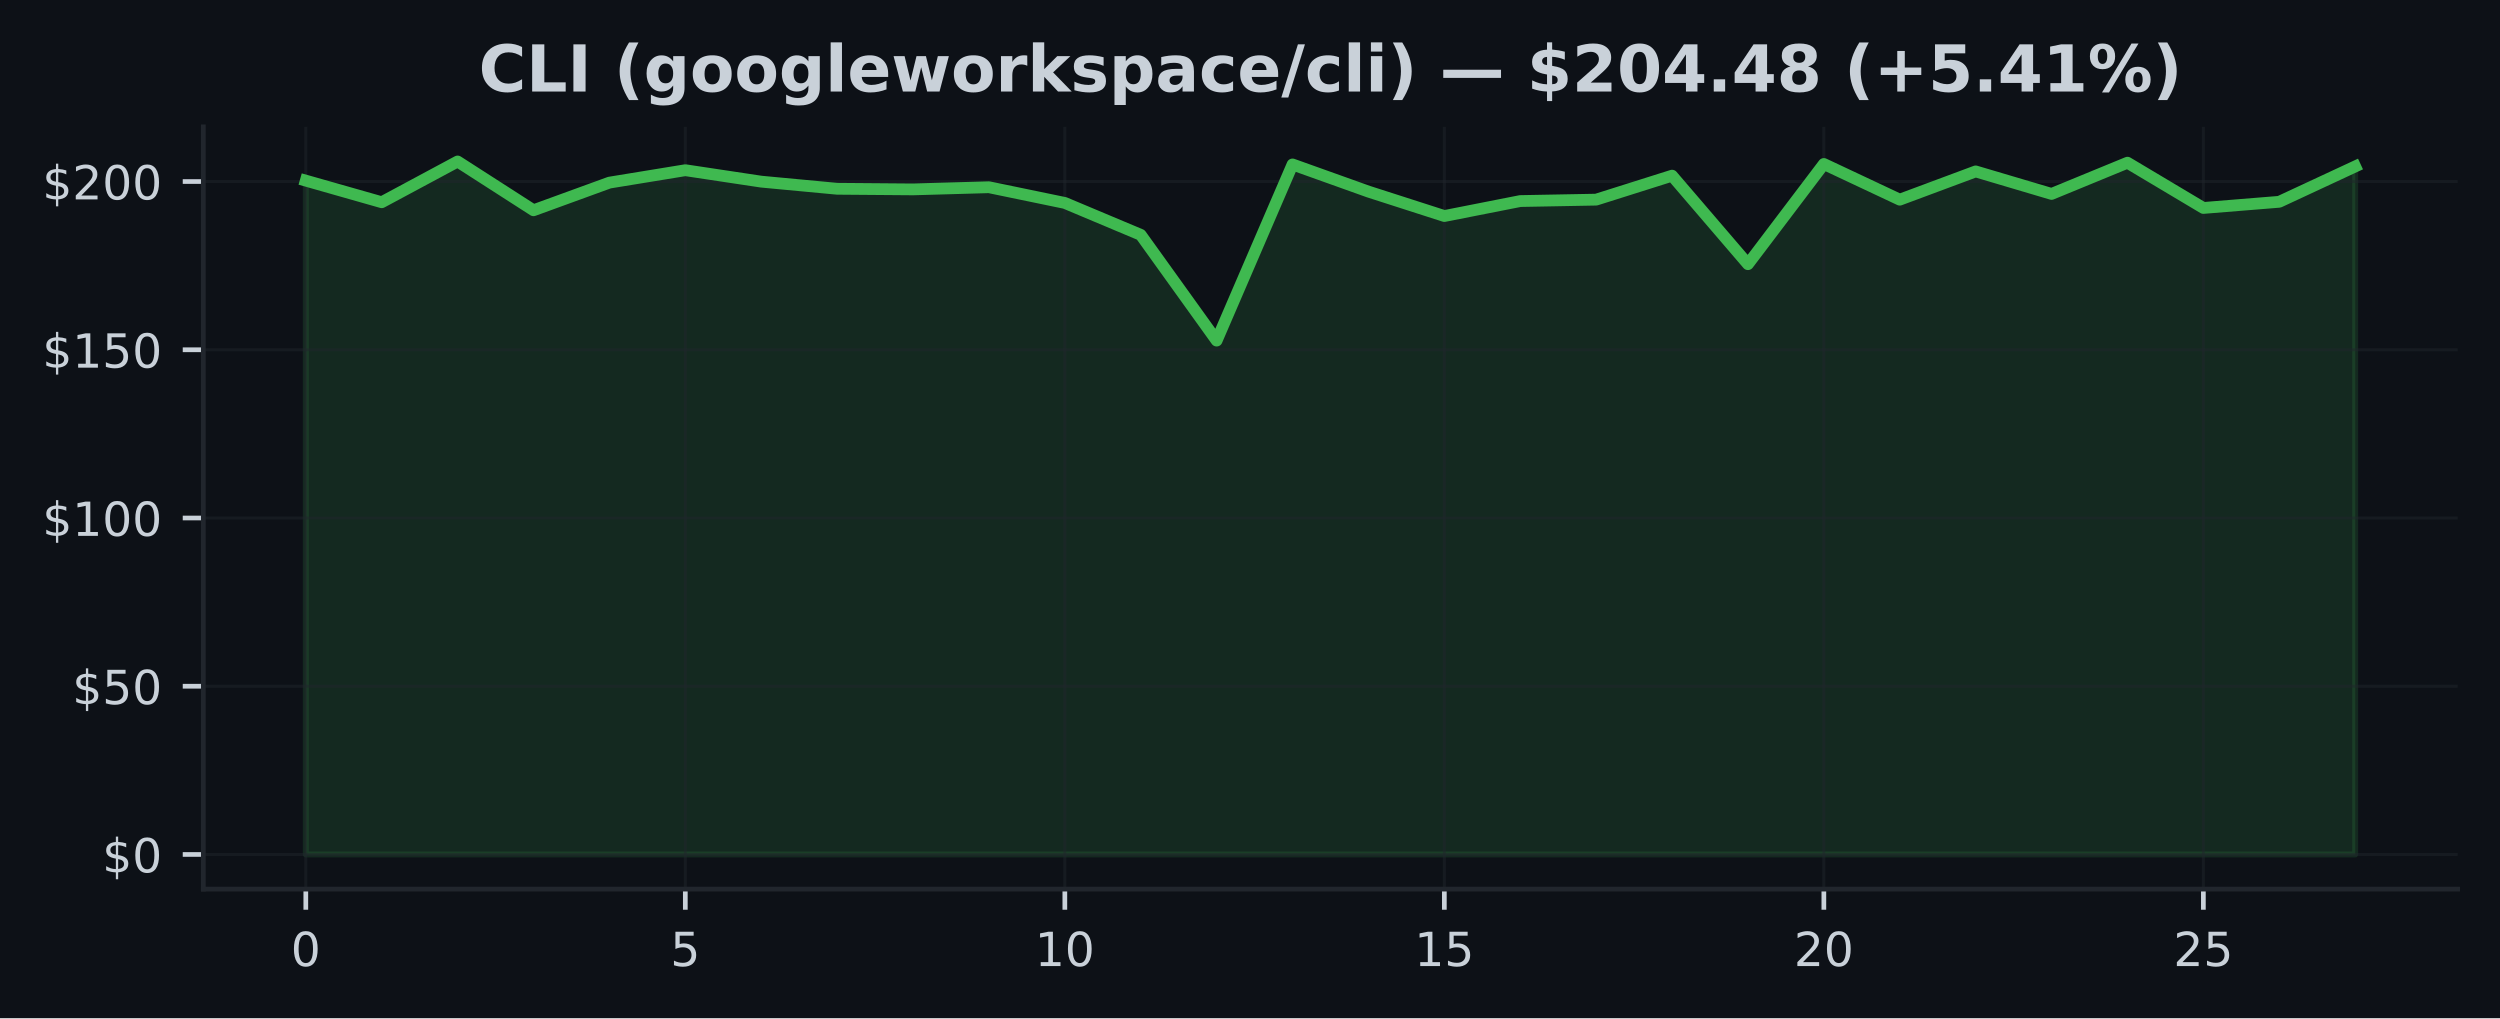
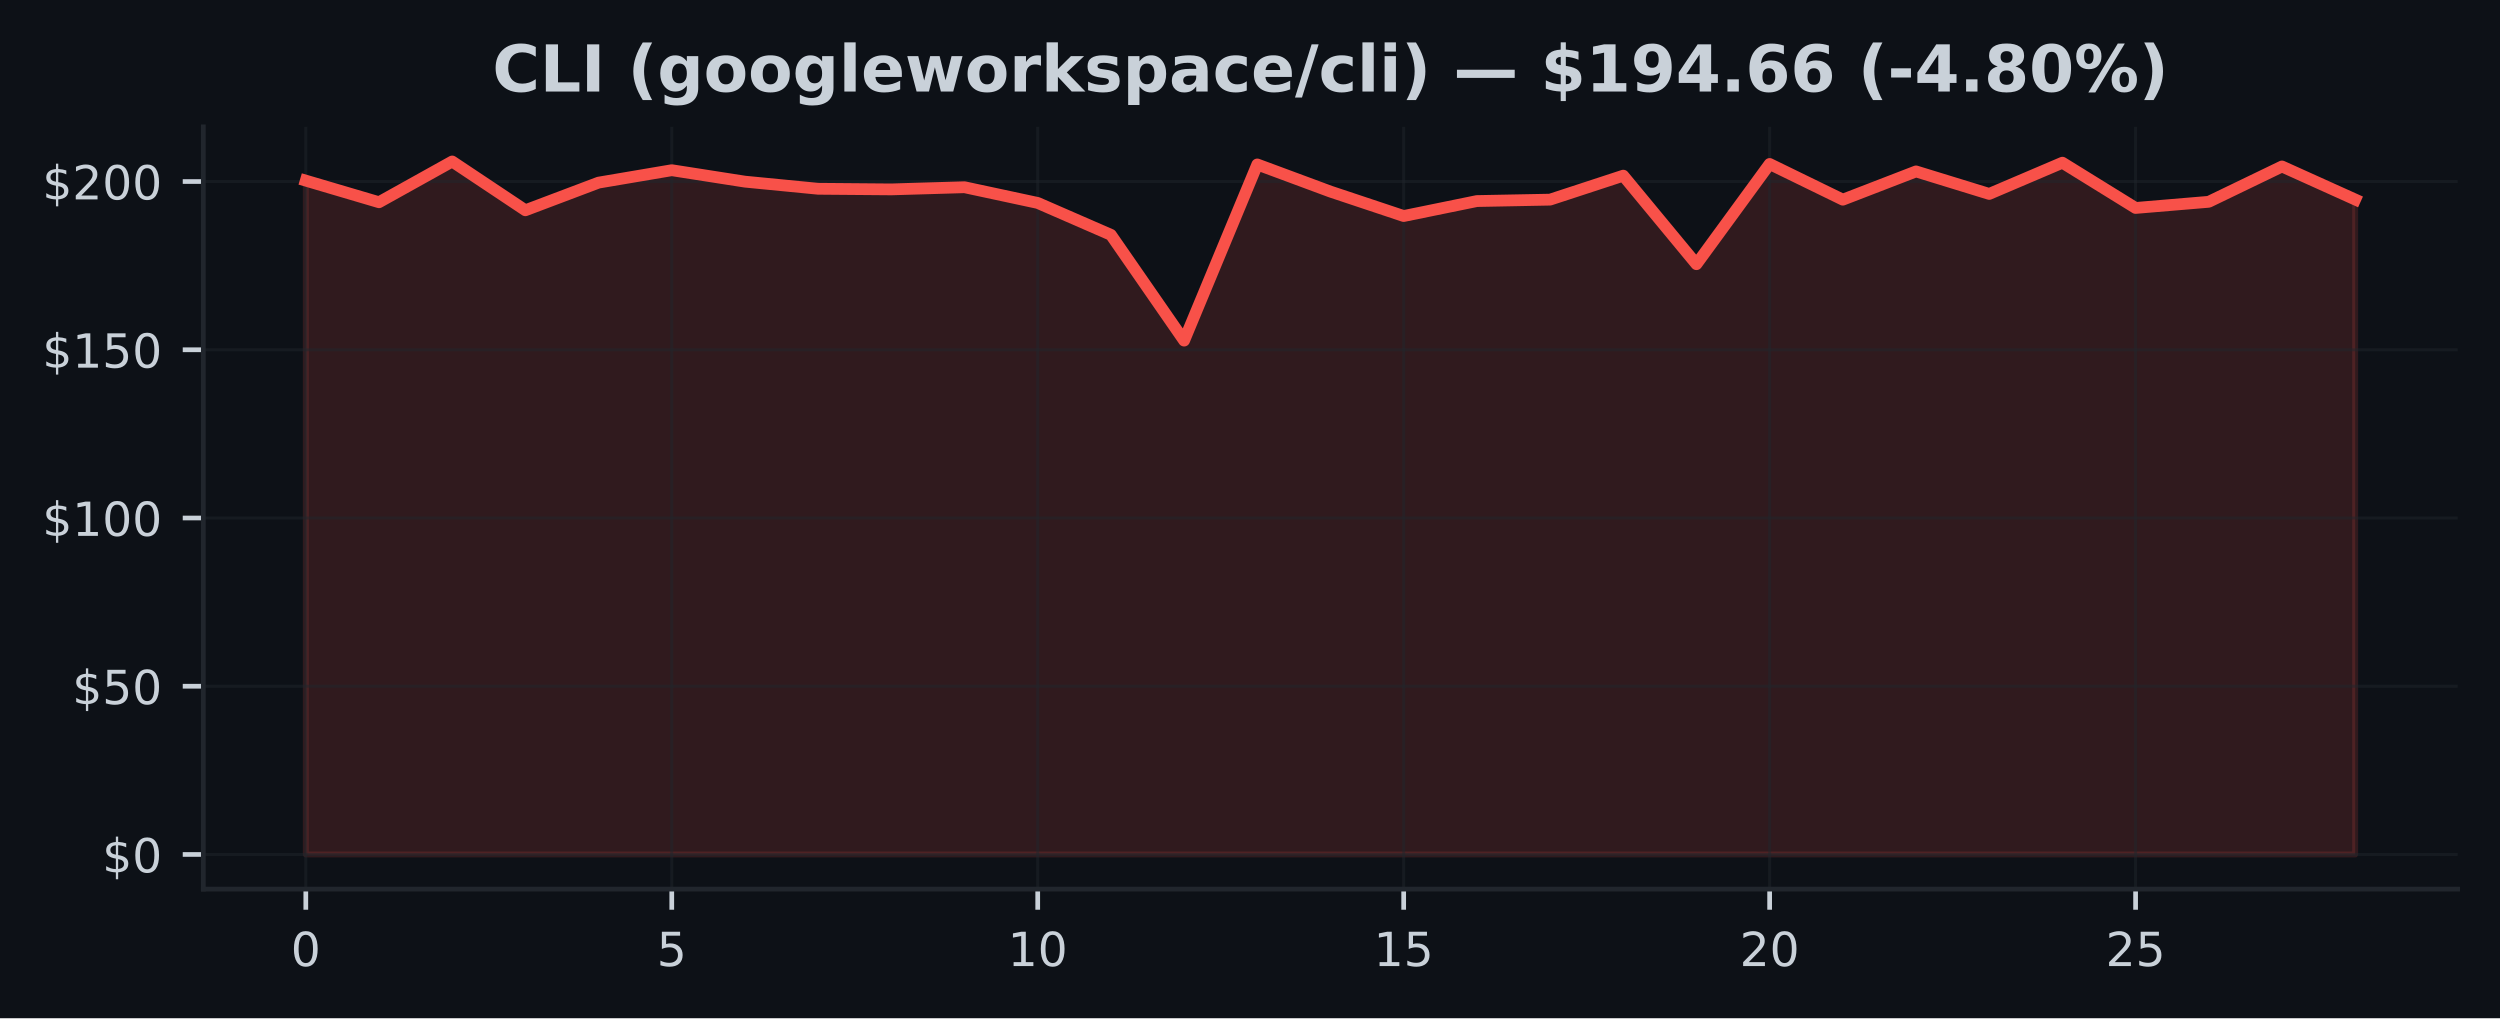
<svg xmlns="http://www.w3.org/2000/svg" xmlns:xlink="http://www.w3.org/1999/xlink" width="424.91pt" height="173.061pt" viewBox="0 0 424.91 173.061" version="1.1">
  <defs>
    <style type="text/css">*{stroke-linejoin: round; stroke-linecap: butt}</style>
  </defs>
  <g id="figure_1">
    <g id="patch_1">
      <path d="M 0 173.061  L 424.91 173.061  L 424.91 0  L 0 0  z " style="fill: #0d1117" />
    </g>
    <g id="axes_1">
      <g id="patch_2">
        <path d="M 34.56 151.118  L 417.71 151.118  L 417.71 21.558  L 34.56 21.558  z " style="fill: #0d1117" />
      </g>
      <g id="FillBetweenPolyCollection_1">
        <defs>
-           <path id="me0034cf149" d="M 51.976 -27.832  L 51.976 -142.359  L 64.877 -138.688  L 77.777 -145.613  L 90.678 -137.321  L 103.579 -142.022  L 116.479 -144.132  L 129.38 -142.188  L 142.281 -140.976  L 155.181 -140.873  L 168.082 -141.239  L 180.983 -138.568  L 193.883 -133.147  L 206.784 -115.173  L 219.685 -145.11  L 232.585 -140.495  L 245.486 -136.343  L 258.387 -138.888  L 271.287 -139.128  L 284.188 -143.206  L 297.089 -128.16  L 309.989 -145.19  L 322.89 -139.123  L 335.791 -143.926  L 348.691 -140.101  L 361.592 -145.408  L 374.493 -137.716  L 387.393 -138.762  L 400.294 -144.767  L 400.294 -27.832  L 400.294 -27.832  L 387.393 -27.832  L 374.493 -27.832  L 361.592 -27.832  L 348.691 -27.832  L 335.791 -27.832  L 322.89 -27.832  L 309.989 -27.832  L 297.089 -27.832  L 284.188 -27.832  L 271.287 -27.832  L 258.387 -27.832  L 245.486 -27.832  L 232.585 -27.832  L 219.685 -27.832  L 206.784 -27.832  L 193.883 -27.832  L 180.983 -27.832  L 168.082 -27.832  L 155.181 -27.832  L 142.281 -27.832  L 129.38 -27.832  L 116.479 -27.832  L 103.579 -27.832  L 90.678 -27.832  L 77.777 -27.832  L 64.877 -27.832  L 51.976 -27.832  z " style="stroke: #3fb950; stroke-opacity: 0.15" />
+           <path id="m4238d16610" d="M 51.976 -27.832  L 51.976 -142.359  L 64.416 -138.688  L 76.856 -145.613  L 89.296 -137.321  L 101.736 -142.022  L 114.176 -144.132  L 126.616 -142.188  L 139.055 -140.976  L 151.495 -140.873  L 163.935 -141.239  L 176.375 -138.568  L 188.815 -133.147  L 201.255 -115.173  L 213.695 -145.11  L 226.135 -140.495  L 238.575 -136.343  L 251.015 -138.888  L 263.455 -139.128  L 275.895 -143.206  L 288.335 -128.16  L 300.775 -145.19  L 313.215 -139.123  L 325.654 -143.926  L 338.094 -140.101  L 350.534 -145.408  L 362.974 -137.716  L 375.414 -138.762  L 387.854 -144.767  L 400.294 -139.151  L 400.294 -27.832  L 400.294 -27.832  L 387.854 -27.832  L 375.414 -27.832  L 362.974 -27.832  L 350.534 -27.832  L 338.094 -27.832  L 325.654 -27.832  L 313.215 -27.832  L 300.775 -27.832  L 288.335 -27.832  L 275.895 -27.832  L 263.455 -27.832  L 251.015 -27.832  L 238.575 -27.832  L 226.135 -27.832  L 213.695 -27.832  L 201.255 -27.832  L 188.815 -27.832  L 176.375 -27.832  L 163.935 -27.832  L 151.495 -27.832  L 139.055 -27.832  L 126.616 -27.832  L 114.176 -27.832  L 101.736 -27.832  L 89.296 -27.832  L 76.856 -27.832  L 64.416 -27.832  L 51.976 -27.832  z " style="stroke: #f85149; stroke-opacity: 0.15" />
        </defs>
-         <g clip-path="url(#pcc65464c3b)">
-           <use xlink:href="#me0034cf149" x="0" y="173.061" style="fill: #3fb950; fill-opacity: 0.15; stroke: #3fb950; stroke-opacity: 0.15" />
+         <g clip-path="url(#p9aa8bdba70)">
+           <use xlink:href="#m4238d16610" x="0" y="173.061" style="fill: #f85149; fill-opacity: 0.15; stroke: #f85149; stroke-opacity: 0.15" />
        </g>
      </g>
      <g id="matplotlib.axis_1">
        <g id="xtick_1">
          <g id="line2d_1">
-             <path d="M 51.976 151.118  L 51.976 21.558  " clip-path="url(#pcc65464c3b)" style="fill: none; stroke: #21262d; stroke-opacity: 0.5; stroke-width: 0.5; stroke-linecap: square" />
+             <path d="M 51.976 151.118  L 51.976 21.558  " clip-path="url(#p9aa8bdba70)" style="fill: none; stroke: #21262d; stroke-opacity: 0.5; stroke-width: 0.5; stroke-linecap: square" />
          </g>
          <g id="line2d_2">
            <defs>
-               <path id="m81f44a4ac3" d="M 0 0  L 0 3.5  " style="stroke: #c9d1d9; stroke-width: 0.8" />
+               <path id="m901e822a05" d="M 0 0  L 0 3.5  " style="stroke: #c9d1d9; stroke-width: 0.8" />
            </defs>
            <g>
-               <use xlink:href="#m81f44a4ac3" x="51.976" y="151.118" style="fill: #c9d1d9; stroke: #c9d1d9; stroke-width: 0.8" />
+               <use xlink:href="#m901e822a05" x="51.976" y="151.118" style="fill: #c9d1d9; stroke: #c9d1d9; stroke-width: 0.8" />
            </g>
          </g>
          <g id="text_1">
            <g style="fill: #c9d1d9" transform="translate(49.43091 164.197) scale(0.08 -0.08)">
              <defs>
                <path id="DejaVuSans-30" d="M 2034 4250  Q 1547 4250 1301 3770  Q 1056 3291 1056 2328  Q 1056 1369 1301 889  Q 1547 409 2034 409  Q 2525 409 2770 889  Q 3016 1369 3016 2328  Q 3016 3291 2770 3770  Q 2525 4250 2034 4250  z M 2034 4750  Q 2819 4750 3233 4129  Q 3647 3509 3647 2328  Q 3647 1150 3233 529  Q 2819 -91 2034 -91  Q 1250 -91 836 529  Q 422 1150 422 2328  Q 422 3509 836 4129  Q 1250 4750 2034 4750  z " transform="scale(0.015625)" />
              </defs>
              <use xlink:href="#DejaVuSans-30" />
            </g>
          </g>
        </g>
        <g id="xtick_2">
          <g id="line2d_3">
-             <path d="M 116.479 151.118  L 116.479 21.558  " clip-path="url(#pcc65464c3b)" style="fill: none; stroke: #21262d; stroke-opacity: 0.5; stroke-width: 0.5; stroke-linecap: square" />
+             <path d="M 114.176 151.118  L 114.176 21.558  " clip-path="url(#p9aa8bdba70)" style="fill: none; stroke: #21262d; stroke-opacity: 0.5; stroke-width: 0.5; stroke-linecap: square" />
          </g>
          <g id="line2d_4">
            <g>
-               <use xlink:href="#m81f44a4ac3" x="116.479" y="151.118" style="fill: #c9d1d9; stroke: #c9d1d9; stroke-width: 0.8" />
+               <use xlink:href="#m901e822a05" x="114.176" y="151.118" style="fill: #c9d1d9; stroke: #c9d1d9; stroke-width: 0.8" />
            </g>
          </g>
          <g id="text_2">
-             <g style="fill: #c9d1d9" transform="translate(113.9343 164.197) scale(0.08 -0.08)">
+             <g style="fill: #c9d1d9" transform="translate(111.6306 164.197) scale(0.08 -0.08)">
              <defs>
                <path id="DejaVuSans-35" d="M 691 4666  L 3169 4666  L 3169 4134  L 1269 4134  L 1269 2991  Q 1406 3038 1543 3061  Q 1681 3084 1819 3084  Q 2600 3084 3056 2656  Q 3513 2228 3513 1497  Q 3513 744 3044 326  Q 2575 -91 1722 -91  Q 1428 -91 1123 -41  Q 819 9 494 109  L 494 744  Q 775 591 1075 516  Q 1375 441 1709 441  Q 2250 441 2565 725  Q 2881 1009 2881 1497  Q 2881 1984 2565 2268  Q 2250 2553 1709 2553  Q 1456 2553 1204 2497  Q 953 2441 691 2322  L 691 4666  z " transform="scale(0.015625)" />
              </defs>
              <use xlink:href="#DejaVuSans-35" />
            </g>
          </g>
        </g>
        <g id="xtick_3">
          <g id="line2d_5">
-             <path d="M 180.983 151.118  L 180.983 21.558  " clip-path="url(#pcc65464c3b)" style="fill: none; stroke: #21262d; stroke-opacity: 0.5; stroke-width: 0.5; stroke-linecap: square" />
+             <path d="M 176.375 151.118  L 176.375 21.558  " clip-path="url(#p9aa8bdba70)" style="fill: none; stroke: #21262d; stroke-opacity: 0.5; stroke-width: 0.5; stroke-linecap: square" />
          </g>
          <g id="line2d_6">
            <g>
-               <use xlink:href="#m81f44a4ac3" x="180.983" y="151.118" style="fill: #c9d1d9; stroke: #c9d1d9; stroke-width: 0.8" />
+               <use xlink:href="#m901e822a05" x="176.375" y="151.118" style="fill: #c9d1d9; stroke: #c9d1d9; stroke-width: 0.8" />
            </g>
          </g>
          <g id="text_3">
-             <g style="fill: #c9d1d9" transform="translate(175.8926 164.197) scale(0.08 -0.08)">
+             <g style="fill: #c9d1d9" transform="translate(171.2853 164.197) scale(0.08 -0.08)">
              <defs>
                <path id="DejaVuSans-31" d="M 794 531  L 1825 531  L 1825 4091  L 703 3866  L 703 4441  L 1819 4666  L 2450 4666  L 2450 531  L 3481 531  L 3481 0  L 794 0  L 794 531  z " transform="scale(0.015625)" />
              </defs>
              <use xlink:href="#DejaVuSans-31" />
              <use xlink:href="#DejaVuSans-30" transform="translate(63.62305 0)" />
            </g>
          </g>
        </g>
        <g id="xtick_4">
          <g id="line2d_7">
-             <path d="M 245.486 151.118  L 245.486 21.558  " clip-path="url(#pcc65464c3b)" style="fill: none; stroke: #21262d; stroke-opacity: 0.5; stroke-width: 0.5; stroke-linecap: square" />
+             <path d="M 238.575 151.118  L 238.575 21.558  " clip-path="url(#p9aa8bdba70)" style="fill: none; stroke: #21262d; stroke-opacity: 0.5; stroke-width: 0.5; stroke-linecap: square" />
          </g>
          <g id="line2d_8">
            <g>
-               <use xlink:href="#m81f44a4ac3" x="245.486" y="151.118" style="fill: #c9d1d9; stroke: #c9d1d9; stroke-width: 0.8" />
+               <use xlink:href="#m901e822a05" x="238.575" y="151.118" style="fill: #c9d1d9; stroke: #c9d1d9; stroke-width: 0.8" />
            </g>
          </g>
          <g id="text_4">
-             <g style="fill: #c9d1d9" transform="translate(240.396 164.197) scale(0.08 -0.08)">
+             <g style="fill: #c9d1d9" transform="translate(233.4849 164.197) scale(0.08 -0.08)">
              <use xlink:href="#DejaVuSans-31" />
              <use xlink:href="#DejaVuSans-35" transform="translate(63.62305 0)" />
            </g>
          </g>
        </g>
        <g id="xtick_5">
          <g id="line2d_9">
-             <path d="M 309.989 151.118  L 309.989 21.558  " clip-path="url(#pcc65464c3b)" style="fill: none; stroke: #21262d; stroke-opacity: 0.5; stroke-width: 0.5; stroke-linecap: square" />
+             <path d="M 300.775 151.118  L 300.775 21.558  " clip-path="url(#p9aa8bdba70)" style="fill: none; stroke: #21262d; stroke-opacity: 0.5; stroke-width: 0.5; stroke-linecap: square" />
          </g>
          <g id="line2d_10">
            <g>
-               <use xlink:href="#m81f44a4ac3" x="309.989" y="151.118" style="fill: #c9d1d9; stroke: #c9d1d9; stroke-width: 0.8" />
+               <use xlink:href="#m901e822a05" x="300.775" y="151.118" style="fill: #c9d1d9; stroke: #c9d1d9; stroke-width: 0.8" />
            </g>
          </g>
          <g id="text_5">
-             <g style="fill: #c9d1d9" transform="translate(304.8994 164.197) scale(0.08 -0.08)">
+             <g style="fill: #c9d1d9" transform="translate(295.6846 164.197) scale(0.08 -0.08)">
              <defs>
                <path id="DejaVuSans-32" d="M 1228 531  L 3431 531  L 3431 0  L 469 0  L 469 531  Q 828 903 1448 1529  Q 2069 2156 2228 2338  Q 2531 2678 2651 2914  Q 2772 3150 2772 3378  Q 2772 3750 2511 3984  Q 2250 4219 1831 4219  Q 1534 4219 1204 4116  Q 875 4013 500 3803  L 500 4441  Q 881 4594 1212 4672  Q 1544 4750 1819 4750  Q 2544 4750 2975 4387  Q 3406 4025 3406 3419  Q 3406 3131 3298 2873  Q 3191 2616 2906 2266  Q 2828 2175 2409 1742  Q 1991 1309 1228 531  z " transform="scale(0.015625)" />
              </defs>
              <use xlink:href="#DejaVuSans-32" />
              <use xlink:href="#DejaVuSans-30" transform="translate(63.62305 0)" />
            </g>
          </g>
        </g>
        <g id="xtick_6">
          <g id="line2d_11">
-             <path d="M 374.493 151.118  L 374.493 21.558  " clip-path="url(#pcc65464c3b)" style="fill: none; stroke: #21262d; stroke-opacity: 0.5; stroke-width: 0.5; stroke-linecap: square" />
+             <path d="M 362.974 151.118  L 362.974 21.558  " clip-path="url(#p9aa8bdba70)" style="fill: none; stroke: #21262d; stroke-opacity: 0.5; stroke-width: 0.5; stroke-linecap: square" />
          </g>
          <g id="line2d_12">
            <g>
-               <use xlink:href="#m81f44a4ac3" x="374.493" y="151.118" style="fill: #c9d1d9; stroke: #c9d1d9; stroke-width: 0.8" />
+               <use xlink:href="#m901e822a05" x="362.974" y="151.118" style="fill: #c9d1d9; stroke: #c9d1d9; stroke-width: 0.8" />
            </g>
          </g>
          <g id="text_6">
-             <g style="fill: #c9d1d9" transform="translate(369.4027 164.197) scale(0.08 -0.08)">
+             <g style="fill: #c9d1d9" transform="translate(357.8843 164.197) scale(0.08 -0.08)">
              <use xlink:href="#DejaVuSans-32" />
              <use xlink:href="#DejaVuSans-35" transform="translate(63.62305 0)" />
            </g>
          </g>
        </g>
      </g>
      <g id="matplotlib.axis_2">
        <g id="ytick_1">
          <g id="line2d_13">
-             <path d="M 34.56 145.229  L 417.71 145.229  " clip-path="url(#pcc65464c3b)" style="fill: none; stroke: #21262d; stroke-opacity: 0.5; stroke-width: 0.5; stroke-linecap: square" />
+             <path d="M 34.56 145.229  L 417.71 145.229  " clip-path="url(#p9aa8bdba70)" style="fill: none; stroke: #21262d; stroke-opacity: 0.5; stroke-width: 0.5; stroke-linecap: square" />
          </g>
          <g id="line2d_14">
            <defs>
-               <path id="m8fcd3d9774" d="M 0 0  L -3.5 0  " style="stroke: #c9d1d9; stroke-width: 0.8" />
+               <path id="m715e2e41c9" d="M 0 0  L -3.5 0  " style="stroke: #c9d1d9; stroke-width: 0.8" />
            </defs>
            <g>
-               <use xlink:href="#m8fcd3d9774" x="34.56" y="145.229" style="fill: #c9d1d9; stroke: #c9d1d9; stroke-width: 0.8" />
+               <use xlink:href="#m715e2e41c9" x="34.56" y="145.229" style="fill: #c9d1d9; stroke: #c9d1d9; stroke-width: 0.8" />
            </g>
          </g>
          <g id="text_7">
            <g style="fill: #c9d1d9" transform="translate(17.38 148.2686) scale(0.08 -0.08)">
              <defs>
                <path id="DejaVuSans-24" d="M 2163 -941  L 1850 -941  L 1847 0  Q 1519 6 1191 76  Q 863 147 531 288  L 531 850  Q 850 650 1176 548  Q 1503 447 1850 444  L 1850 1869  Q 1159 1981 845 2250  Q 531 2519 531 2988  Q 531 3497 872 3790  Q 1213 4084 1850 4128  L 1850 4863  L 2163 4863  L 2163 4138  Q 2453 4125 2725 4076  Q 2997 4028 3256 3944  L 3256 3397  Q 2997 3528 2723 3600  Q 2450 3672 2163 3684  L 2163 2350  Q 2872 2241 3206 1959  Q 3541 1678 3541 1191  Q 3541 663 3186 358  Q 2831 53 2163 6  L 2163 -941  z M 1850 2406  L 1850 3688  Q 1488 3647 1297 3481  Q 1106 3316 1106 3041  Q 1106 2772 1282 2622  Q 1459 2472 1850 2406  z M 2163 1806  L 2163 453  Q 2559 506 2761 678  Q 2963 850 2963 1131  Q 2963 1406 2770 1568  Q 2578 1731 2163 1806  z " transform="scale(0.015625)" />
              </defs>
              <use xlink:href="#DejaVuSans-24" />
              <use xlink:href="#DejaVuSans-30" transform="translate(63.62305 0)" />
            </g>
          </g>
        </g>
        <g id="ytick_2">
          <g id="line2d_15">
-             <path d="M 34.56 116.636  L 417.71 116.636  " clip-path="url(#pcc65464c3b)" style="fill: none; stroke: #21262d; stroke-opacity: 0.5; stroke-width: 0.5; stroke-linecap: square" />
+             <path d="M 34.56 116.636  L 417.71 116.636  " clip-path="url(#p9aa8bdba70)" style="fill: none; stroke: #21262d; stroke-opacity: 0.5; stroke-width: 0.5; stroke-linecap: square" />
          </g>
          <g id="line2d_16">
            <g>
-               <use xlink:href="#m8fcd3d9774" x="34.56" y="116.636" style="fill: #c9d1d9; stroke: #c9d1d9; stroke-width: 0.8" />
+               <use xlink:href="#m715e2e41c9" x="34.56" y="116.636" style="fill: #c9d1d9; stroke: #c9d1d9; stroke-width: 0.8" />
            </g>
          </g>
          <g id="text_8">
            <g style="fill: #c9d1d9" transform="translate(12.29 119.6752) scale(0.08 -0.08)">
              <use xlink:href="#DejaVuSans-24" />
              <use xlink:href="#DejaVuSans-35" transform="translate(63.62305 0)" />
              <use xlink:href="#DejaVuSans-30" transform="translate(127.2461 0)" />
            </g>
          </g>
        </g>
        <g id="ytick_3">
          <g id="line2d_17">
-             <path d="M 34.56 88.042  L 417.71 88.042  " clip-path="url(#pcc65464c3b)" style="fill: none; stroke: #21262d; stroke-opacity: 0.5; stroke-width: 0.5; stroke-linecap: square" />
+             <path d="M 34.56 88.042  L 417.71 88.042  " clip-path="url(#p9aa8bdba70)" style="fill: none; stroke: #21262d; stroke-opacity: 0.5; stroke-width: 0.5; stroke-linecap: square" />
          </g>
          <g id="line2d_18">
            <g>
-               <use xlink:href="#m8fcd3d9774" x="34.56" y="88.042" style="fill: #c9d1d9; stroke: #c9d1d9; stroke-width: 0.8" />
+               <use xlink:href="#m715e2e41c9" x="34.56" y="88.042" style="fill: #c9d1d9; stroke: #c9d1d9; stroke-width: 0.8" />
            </g>
          </g>
          <g id="text_9">
            <g style="fill: #c9d1d9" transform="translate(7.2 91.08182) scale(0.08 -0.08)">
              <use xlink:href="#DejaVuSans-24" />
              <use xlink:href="#DejaVuSans-31" transform="translate(63.62305 0)" />
              <use xlink:href="#DejaVuSans-30" transform="translate(127.2461 0)" />
              <use xlink:href="#DejaVuSans-30" transform="translate(190.8691 0)" />
            </g>
          </g>
        </g>
        <g id="ytick_4">
          <g id="line2d_19">
-             <path d="M 34.56 59.449  L 417.71 59.449  " clip-path="url(#pcc65464c3b)" style="fill: none; stroke: #21262d; stroke-opacity: 0.5; stroke-width: 0.5; stroke-linecap: square" />
+             <path d="M 34.56 59.449  L 417.71 59.449  " clip-path="url(#p9aa8bdba70)" style="fill: none; stroke: #21262d; stroke-opacity: 0.5; stroke-width: 0.5; stroke-linecap: square" />
          </g>
          <g id="line2d_20">
            <g>
-               <use xlink:href="#m8fcd3d9774" x="34.56" y="59.449" style="fill: #c9d1d9; stroke: #c9d1d9; stroke-width: 0.8" />
+               <use xlink:href="#m715e2e41c9" x="34.56" y="59.449" style="fill: #c9d1d9; stroke: #c9d1d9; stroke-width: 0.8" />
            </g>
          </g>
          <g id="text_10">
            <g style="fill: #c9d1d9" transform="translate(7.2 62.48845) scale(0.08 -0.08)">
              <use xlink:href="#DejaVuSans-24" />
              <use xlink:href="#DejaVuSans-31" transform="translate(63.62305 0)" />
              <use xlink:href="#DejaVuSans-35" transform="translate(127.2461 0)" />
              <use xlink:href="#DejaVuSans-30" transform="translate(190.8691 0)" />
            </g>
          </g>
        </g>
        <g id="ytick_5">
          <g id="line2d_21">
-             <path d="M 34.56 30.856  L 417.71 30.856  " clip-path="url(#pcc65464c3b)" style="fill: none; stroke: #21262d; stroke-opacity: 0.5; stroke-width: 0.5; stroke-linecap: square" />
+             <path d="M 34.56 30.856  L 417.71 30.856  " clip-path="url(#p9aa8bdba70)" style="fill: none; stroke: #21262d; stroke-opacity: 0.5; stroke-width: 0.5; stroke-linecap: square" />
          </g>
          <g id="line2d_22">
            <g>
-               <use xlink:href="#m8fcd3d9774" x="34.56" y="30.856" style="fill: #c9d1d9; stroke: #c9d1d9; stroke-width: 0.8" />
+               <use xlink:href="#m715e2e41c9" x="34.56" y="30.856" style="fill: #c9d1d9; stroke: #c9d1d9; stroke-width: 0.8" />
            </g>
          </g>
          <g id="text_11">
            <g style="fill: #c9d1d9" transform="translate(7.2 33.89508) scale(0.08 -0.08)">
              <use xlink:href="#DejaVuSans-24" />
              <use xlink:href="#DejaVuSans-32" transform="translate(63.62305 0)" />
              <use xlink:href="#DejaVuSans-30" transform="translate(127.2461 0)" />
              <use xlink:href="#DejaVuSans-30" transform="translate(190.8691 0)" />
            </g>
          </g>
        </g>
      </g>
      <g id="line2d_23">
-         <path d="M 51.976 30.701  L 64.877 34.373  L 77.777 27.447  L 90.678 35.739  L 103.579 31.039  L 116.479 28.929  L 129.38 30.873  L 142.281 32.085  L 155.181 32.188  L 168.082 31.822  L 180.983 34.493  L 193.883 39.914  L 206.784 57.888  L 219.685 27.951  L 232.585 32.566  L 245.486 36.717  L 258.387 34.173  L 271.287 33.932  L 284.188 29.855  L 297.089 44.901  L 309.989 27.871  L 322.89 33.938  L 335.791 29.134  L 348.691 32.96  L 361.592 27.653  L 374.493 35.345  L 387.393 34.298  L 400.294 28.294  " clip-path="url(#pcc65464c3b)" style="fill: none; stroke: #3fb950; stroke-width: 2; stroke-linecap: square" />
+         <path d="M 51.976 30.701  L 64.416 34.373  L 76.856 27.447  L 89.296 35.739  L 101.736 31.039  L 114.176 28.929  L 126.616 30.873  L 139.055 32.085  L 151.495 32.188  L 163.935 31.822  L 176.375 34.493  L 188.815 39.914  L 201.255 57.888  L 213.695 27.951  L 226.135 32.566  L 238.575 36.717  L 251.015 34.173  L 263.455 33.932  L 275.895 29.855  L 288.335 44.901  L 300.775 27.871  L 313.215 33.938  L 325.654 29.134  L 338.094 32.96  L 350.534 27.653  L 362.974 35.345  L 375.414 34.298  L 387.854 28.294  L 400.294 33.909  " clip-path="url(#p9aa8bdba70)" style="fill: none; stroke: #f85149; stroke-width: 2; stroke-linecap: square" />
      </g>
      <g id="patch_3">
        <path d="M 34.56 151.118  L 34.56 21.558  " style="fill: none; stroke: #21262d; stroke-width: 0.8; stroke-linejoin: miter; stroke-linecap: square" />
      </g>
      <g id="patch_4">
        <path d="M 34.56 151.118  L 417.71 151.118  " style="fill: none; stroke: #21262d; stroke-width: 0.8; stroke-linejoin: miter; stroke-linecap: square" />
      </g>
      <g id="text_12">
-         <g style="fill: #c9d1d9" transform="translate(81.36469 15.55828) scale(0.11 -0.11)">
+         <g style="fill: #c9d1d9" transform="translate(83.69102 15.55828) scale(0.11 -0.11)">
          <defs>
            <path id="DejaVuSans-Bold-43" d="M 4288 256  Q 3956 84 3597 -3  Q 3238 -91 2847 -91  Q 1681 -91 1000 561  Q 319 1213 319 2328  Q 319 3447 1000 4098  Q 1681 4750 2847 4750  Q 3238 4750 3597 4662  Q 3956 4575 4288 4403  L 4288 3438  Q 3953 3666 3628 3772  Q 3303 3878 2944 3878  Q 2300 3878 1931 3465  Q 1563 3053 1563 2328  Q 1563 1606 1931 1193  Q 2300 781 2944 781  Q 3303 781 3628 887  Q 3953 994 4288 1222  L 4288 256  z " transform="scale(0.015625)" />
            <path id="DejaVuSans-Bold-4c" d="M 588 4666  L 1791 4666  L 1791 909  L 3903 909  L 3903 0  L 588 0  L 588 4666  z " transform="scale(0.015625)" />
            <path id="DejaVuSans-Bold-49" d="M 588 4666  L 1791 4666  L 1791 0  L 588 0  L 588 4666  z " transform="scale(0.015625)" />
            <path id="DejaVuSans-Bold-20" transform="scale(0.015625)" />
            <path id="DejaVuSans-Bold-28" d="M 2413 -844  L 1484 -844  Q 1006 -72 778 623  Q 550 1319 550 2003  Q 550 2688 779 3389  Q 1009 4091 1484 4856  L 2413 4856  Q 2013 4116 1813 3408  Q 1613 2700 1613 2009  Q 1613 1319 1811 609  Q 2009 -100 2413 -844  z " transform="scale(0.015625)" />
            <path id="DejaVuSans-Bold-67" d="M 2919 594  Q 2688 288 2409 144  Q 2131 0 1766 0  Q 1125 0 706 504  Q 288 1009 288 1791  Q 288 2575 706 3076  Q 1125 3578 1766 3578  Q 2131 3578 2409 3434  Q 2688 3291 2919 2981  L 2919 3500  L 4044 3500  L 4044 353  Q 4044 -491 3511 -936  Q 2978 -1381 1966 -1381  Q 1638 -1381 1331 -1331  Q 1025 -1281 716 -1178  L 716 -306  Q 1009 -475 1290 -558  Q 1572 -641 1856 -641  Q 2406 -641 2662 -400  Q 2919 -159 2919 353  L 2919 594  z M 2181 2772  Q 1834 2772 1640 2515  Q 1447 2259 1447 1791  Q 1447 1309 1634 1061  Q 1822 813 2181 813  Q 2531 813 2725 1069  Q 2919 1325 2919 1791  Q 2919 2259 2725 2515  Q 2531 2772 2181 2772  z " transform="scale(0.015625)" />
            <path id="DejaVuSans-Bold-6f" d="M 2203 2784  Q 1831 2784 1636 2517  Q 1441 2250 1441 1747  Q 1441 1244 1636 976  Q 1831 709 2203 709  Q 2569 709 2762 976  Q 2956 1244 2956 1747  Q 2956 2250 2762 2517  Q 2569 2784 2203 2784  z M 2203 3584  Q 3106 3584 3614 3096  Q 4122 2609 4122 1747  Q 4122 884 3614 396  Q 3106 -91 2203 -91  Q 1297 -91 786 396  Q 275 884 275 1747  Q 275 2609 786 3096  Q 1297 3584 2203 3584  z " transform="scale(0.015625)" />
            <path id="DejaVuSans-Bold-6c" d="M 538 4863  L 1656 4863  L 1656 0  L 538 0  L 538 4863  z " transform="scale(0.015625)" />
            <path id="DejaVuSans-Bold-65" d="M 4031 1759  L 4031 1441  L 1416 1441  Q 1456 1047 1700 850  Q 1944 653 2381 653  Q 2734 653 3104 758  Q 3475 863 3866 1075  L 3866 213  Q 3469 63 3072 -14  Q 2675 -91 2278 -91  Q 1328 -91 801 392  Q 275 875 275 1747  Q 275 2603 792 3093  Q 1309 3584 2216 3584  Q 3041 3584 3536 3087  Q 4031 2591 4031 1759  z M 2881 2131  Q 2881 2450 2695 2645  Q 2509 2841 2209 2841  Q 1884 2841 1681 2658  Q 1478 2475 1428 2131  L 2881 2131  z " transform="scale(0.015625)" />
            <path id="DejaVuSans-Bold-77" d="M 225 3500  L 1313 3500  L 1900 1088  L 2491 3500  L 3425 3500  L 4013 1113  L 4603 3500  L 5691 3500  L 4769 0  L 3547 0  L 2956 2406  L 2369 0  L 1147 0  L 225 3500  z " transform="scale(0.015625)" />
            <path id="DejaVuSans-Bold-72" d="M 3138 2547  Q 2991 2616 2845 2648  Q 2700 2681 2553 2681  Q 2122 2681 1889 2404  Q 1656 2128 1656 1613  L 1656 0  L 538 0  L 538 3500  L 1656 3500  L 1656 2925  Q 1872 3269 2151 3426  Q 2431 3584 2822 3584  Q 2878 3584 2943 3579  Q 3009 3575 3134 3559  L 3138 2547  z " transform="scale(0.015625)" />
            <path id="DejaVuSans-Bold-6b" d="M 538 4863  L 1656 4863  L 1656 2216  L 2944 3500  L 4244 3500  L 2534 1894  L 4378 0  L 3022 0  L 1656 1459  L 1656 0  L 538 0  L 538 4863  z " transform="scale(0.015625)" />
            <path id="DejaVuSans-Bold-73" d="M 3272 3391  L 3272 2541  Q 2913 2691 2578 2766  Q 2244 2841 1947 2841  Q 1628 2841 1473 2761  Q 1319 2681 1319 2516  Q 1319 2381 1436 2309  Q 1553 2238 1856 2203  L 2053 2175  Q 2913 2066 3209 1816  Q 3506 1566 3506 1031  Q 3506 472 3093 190  Q 2681 -91 1863 -91  Q 1516 -91 1145 -36  Q 775 19 384 128  L 384 978  Q 719 816 1070 734  Q 1422 653 1784 653  Q 2113 653 2278 743  Q 2444 834 2444 1013  Q 2444 1163 2330 1236  Q 2216 1309 1875 1350  L 1678 1375  Q 931 1469 631 1722  Q 331 1975 331 2491  Q 331 3047 712 3315  Q 1094 3584 1881 3584  Q 2191 3584 2531 3537  Q 2872 3491 3272 3391  z " transform="scale(0.015625)" />
            <path id="DejaVuSans-Bold-70" d="M 1656 506  L 1656 -1331  L 538 -1331  L 538 3500  L 1656 3500  L 1656 2988  Q 1888 3294 2169 3439  Q 2450 3584 2816 3584  Q 3463 3584 3878 3070  Q 4294 2556 4294 1747  Q 4294 938 3878 423  Q 3463 -91 2816 -91  Q 2450 -91 2169 54  Q 1888 200 1656 506  z M 2400 2772  Q 2041 2772 1848 2508  Q 1656 2244 1656 1747  Q 1656 1250 1848 986  Q 2041 722 2400 722  Q 2759 722 2948 984  Q 3138 1247 3138 1747  Q 3138 2247 2948 2509  Q 2759 2772 2400 2772  z " transform="scale(0.015625)" />
            <path id="DejaVuSans-Bold-61" d="M 2106 1575  Q 1756 1575 1579 1456  Q 1403 1338 1403 1106  Q 1403 894 1545 773  Q 1688 653 1941 653  Q 2256 653 2472 879  Q 2688 1106 2688 1447  L 2688 1575  L 2106 1575  z M 3816 1997  L 3816 0  L 2688 0  L 2688 519  Q 2463 200 2181 54  Q 1900 -91 1497 -91  Q 953 -91 614 226  Q 275 544 275 1050  Q 275 1666 698 1953  Q 1122 2241 2028 2241  L 2688 2241  L 2688 2328  Q 2688 2594 2478 2717  Q 2269 2841 1825 2841  Q 1466 2841 1156 2769  Q 847 2697 581 2553  L 581 3406  Q 941 3494 1303 3539  Q 1666 3584 2028 3584  Q 2975 3584 3395 3211  Q 3816 2838 3816 1997  z " transform="scale(0.015625)" />
            <path id="DejaVuSans-Bold-63" d="M 3366 3391  L 3366 2478  Q 3138 2634 2908 2709  Q 2678 2784 2431 2784  Q 1963 2784 1702 2511  Q 1441 2238 1441 1747  Q 1441 1256 1702 982  Q 1963 709 2431 709  Q 2694 709 2930 787  Q 3166 866 3366 1019  L 3366 103  Q 3103 6 2833 -42  Q 2563 -91 2291 -91  Q 1344 -91 809 395  Q 275 881 275 1747  Q 275 2613 809 3098  Q 1344 3584 2291 3584  Q 2566 3584 2833 3536  Q 3100 3488 3366 3391  z " transform="scale(0.015625)" />
            <path id="DejaVuSans-Bold-2f" d="M 1644 4666  L 2338 4666  L 691 -594  L 0 -594  L 1644 4666  z " transform="scale(0.015625)" />
            <path id="DejaVuSans-Bold-69" d="M 538 3500  L 1656 3500  L 1656 0  L 538 0  L 538 3500  z M 538 4863  L 1656 4863  L 1656 3950  L 538 3950  L 538 4863  z " transform="scale(0.015625)" />
            <path id="DejaVuSans-Bold-29" d="M 513 -844  Q 913 -100 1113 609  Q 1313 1319 1313 2009  Q 1313 2700 1113 3408  Q 913 4116 513 4856  L 1441 4856  Q 1916 4091 2145 3389  Q 2375 2688 2375 2003  Q 2375 1319 2147 623  Q 1919 -72 1441 -844  L 513 -844  z " transform="scale(0.015625)" />
            <path id="DejaVuSans-Bold-2014" d="M 344 2156  L 6056 2156  L 6056 1350  L 344 1350  L 344 2156  z " transform="scale(0.015625)" />
            <path id="DejaVuSans-Bold-24" d="M 2484 -941  L 1978 -941  L 1975 0  Q 1584 16 1218 87  Q 853 159 506 288  L 506 1106  Q 866 922 1233 823  Q 1600 725 1978 713  L 1978 1684  L 1875 1703  Q 1128 1834 814 2115  Q 500 2397 500 2925  Q 500 3484 883 3798  Q 1266 4113 1975 4141  L 1978 4863  L 2484 4863  L 2484 4153  Q 2797 4128 3109 4075  Q 3422 4022 3738 3938  L 3738 3144  Q 3425 3275 3112 3348  Q 2800 3422 2484 3438  L 2484 2541  L 2584 2522  Q 3378 2397 3698 2105  Q 4019 1813 4019 1241  Q 4019 666 3637 358  Q 3256 50 2484 6  L 2484 -941  z M 1978 2613  L 1978 3428  Q 1756 3416 1623 3308  Q 1491 3200 1491 3034  Q 1491 2850 1612 2745  Q 1734 2641 1978 2613  z M 2484 1594  L 2484 725  Q 2756 728 2892 831  Q 3028 934 3028 1141  Q 3028 1353 2903 1458  Q 2778 1563 2484 1594  z " transform="scale(0.015625)" />
-             <path id="DejaVuSans-Bold-32" d="M 1844 884  L 3897 884  L 3897 0  L 506 0  L 506 884  L 2209 2388  Q 2438 2594 2547 2791  Q 2656 2988 2656 3200  Q 2656 3528 2436 3728  Q 2216 3928 1850 3928  Q 1569 3928 1234 3808  Q 900 3688 519 3450  L 519 4475  Q 925 4609 1322 4679  Q 1719 4750 2100 4750  Q 2938 4750 3402 4381  Q 3866 4013 3866 3353  Q 3866 2972 3669 2642  Q 3472 2313 2841 1759  L 1844 884  z " transform="scale(0.015625)" />
-             <path id="DejaVuSans-Bold-30" d="M 2944 2338  Q 2944 3213 2780 3570  Q 2616 3928 2228 3928  Q 1841 3928 1675 3570  Q 1509 3213 1509 2338  Q 1509 1453 1675 1090  Q 1841 728 2228 728  Q 2613 728 2778 1090  Q 2944 1453 2944 2338  z M 4147 2328  Q 4147 1169 3647 539  Q 3147 -91 2228 -91  Q 1306 -91 806 539  Q 306 1169 306 2328  Q 306 3491 806 4120  Q 1306 4750 2228 4750  Q 3147 4750 3647 4120  Q 4147 3491 4147 2328  z " transform="scale(0.015625)" />
+             <path id="DejaVuSans-Bold-31" d="M 750 831  L 1813 831  L 1813 3847  L 722 3622  L 722 4441  L 1806 4666  L 2950 4666  L 2950 831  L 4013 831  L 4013 0  L 750 0  L 750 831  z " transform="scale(0.015625)" />
+             <path id="DejaVuSans-Bold-39" d="M 641 103  L 641 966  Q 928 831 1190 764  Q 1453 697 1709 697  Q 2247 697 2547 995  Q 2847 1294 2900 1881  Q 2688 1725 2447 1647  Q 2206 1569 1925 1569  Q 1209 1569 770 1986  Q 331 2403 331 3084  Q 331 3838 820 4291  Q 1309 4744 2131 4744  Q 3044 4744 3544 4128  Q 4044 3513 4044 2388  Q 4044 1231 3459 570  Q 2875 -91 1856 -91  Q 1528 -91 1228 -42  Q 928 6 641 103  z M 2125 2350  Q 2441 2350 2600 2554  Q 2759 2759 2759 3169  Q 2759 3575 2600 3781  Q 2441 3988 2125 3988  Q 1809 3988 1650 3781  Q 1491 3575 1491 3169  Q 1491 2759 1650 2554  Q 1809 2350 2125 2350  z " transform="scale(0.015625)" />
            <path id="DejaVuSans-Bold-34" d="M 2356 3675  L 1038 1722  L 2356 1722  L 2356 3675  z M 2156 4666  L 3494 4666  L 3494 1722  L 4159 1722  L 4159 850  L 3494 850  L 3494 0  L 2356 0  L 2356 850  L 288 850  L 288 1881  L 2156 4666  z " transform="scale(0.015625)" />
            <path id="DejaVuSans-Bold-2e" d="M 653 1209  L 1778 1209  L 1778 0  L 653 0  L 653 1209  z " transform="scale(0.015625)" />
+             <path id="DejaVuSans-Bold-36" d="M 2316 2303  Q 2000 2303 1842 2098  Q 1684 1894 1684 1484  Q 1684 1075 1842 870  Q 2000 666 2316 666  Q 2634 666 2792 870  Q 2950 1075 2950 1484  Q 2950 1894 2792 2098  Q 2634 2303 2316 2303  z M 3803 4544  L 3803 3681  Q 3506 3822 3243 3889  Q 2981 3956 2731 3956  Q 2194 3956 1894 3657  Q 1594 3359 1544 2772  Q 1750 2925 1990 3001  Q 2231 3078 2516 3078  Q 3231 3078 3670 2659  Q 4109 2241 4109 1563  Q 4109 813 3618 361  Q 3128 -91 2303 -91  Q 1394 -91 895 523  Q 397 1138 397 2266  Q 397 3422 980 4083  Q 1563 4744 2578 4744  Q 2900 4744 3203 4694  Q 3506 4644 3803 4544  z " transform="scale(0.015625)" />
+             <path id="DejaVuSans-Bold-2d" d="M 347 2297  L 2309 2297  L 2309 1388  L 347 1388  L 347 2297  z " transform="scale(0.015625)" />
            <path id="DejaVuSans-Bold-38" d="M 2228 2088  Q 1891 2088 1709 1903  Q 1528 1719 1528 1375  Q 1528 1031 1709 848  Q 1891 666 2228 666  Q 2563 666 2741 848  Q 2919 1031 2919 1375  Q 2919 1722 2741 1905  Q 2563 2088 2228 2088  z M 1350 2484  Q 925 2613 709 2878  Q 494 3144 494 3541  Q 494 4131 934 4440  Q 1375 4750 2228 4750  Q 3075 4750 3515 4442  Q 3956 4134 3956 3541  Q 3956 3144 3739 2878  Q 3522 2613 3097 2484  Q 3572 2353 3814 2058  Q 4056 1763 4056 1313  Q 4056 619 3595 264  Q 3134 -91 2228 -91  Q 1319 -91 855 264  Q 391 619 391 1313  Q 391 1763 633 2058  Q 875 2353 1350 2484  z M 1631 3419  Q 1631 3141 1786 2991  Q 1941 2841 2228 2841  Q 2509 2841 2662 2991  Q 2816 3141 2816 3419  Q 2816 3697 2662 3845  Q 2509 3994 2228 3994  Q 1941 3994 1786 3844  Q 1631 3694 1631 3419  z " transform="scale(0.015625)" />
-             <path id="DejaVuSans-Bold-2b" d="M 3053 4013  L 3053 2375  L 4684 2375  L 4684 1638  L 3053 1638  L 3053 0  L 2309 0  L 2309 1638  L 678 1638  L 678 2375  L 2309 2375  L 2309 4013  L 3053 4013  z " transform="scale(0.015625)" />
-             <path id="DejaVuSans-Bold-35" d="M 678 4666  L 3669 4666  L 3669 3781  L 1638 3781  L 1638 3059  Q 1775 3097 1914 3117  Q 2053 3138 2203 3138  Q 3056 3138 3531 2711  Q 4006 2284 4006 1522  Q 4006 766 3489 337  Q 2972 -91 2053 -91  Q 1656 -91 1267 -14  Q 878 63 494 219  L 494 1166  Q 875 947 1217 837  Q 1559 728 1863 728  Q 2300 728 2551 942  Q 2803 1156 2803 1522  Q 2803 1891 2551 2103  Q 2300 2316 1863 2316  Q 1603 2316 1309 2248  Q 1016 2181 678 2041  L 678 4666  z " transform="scale(0.015625)" />
-             <path id="DejaVuSans-Bold-31" d="M 750 831  L 1813 831  L 1813 3847  L 722 3622  L 722 4441  L 1806 4666  L 2950 4666  L 2950 831  L 4013 831  L 4013 0  L 750 0  L 750 831  z " transform="scale(0.015625)" />
+             <path id="DejaVuSans-Bold-30" d="M 2944 2338  Q 2944 3213 2780 3570  Q 2616 3928 2228 3928  Q 1841 3928 1675 3570  Q 1509 3213 1509 2338  Q 1509 1453 1675 1090  Q 1841 728 2228 728  Q 2613 728 2778 1090  Q 2944 1453 2944 2338  z M 4147 2328  Q 4147 1169 3647 539  Q 3147 -91 2228 -91  Q 1306 -91 806 539  Q 306 1169 306 2328  Q 306 3491 806 4120  Q 1306 4750 2228 4750  Q 3147 4750 3647 4120  Q 4147 3491 4147 2328  z " transform="scale(0.015625)" />
            <path id="DejaVuSans-Bold-25" d="M 4959 1925  Q 4738 1925 4616 1733  Q 4494 1541 4494 1184  Q 4494 825 4614 633  Q 4734 441 4959 441  Q 5184 441 5303 633  Q 5422 825 5422 1184  Q 5422 1541 5301 1733  Q 5181 1925 4959 1925  z M 4959 2450  Q 5541 2450 5875 2112  Q 6209 1775 6209 1184  Q 6209 594 5875 251  Q 5541 -91 4959 -91  Q 4378 -91 4042 251  Q 3706 594 3706 1184  Q 3706 1772 4042 2111  Q 4378 2450 4959 2450  z M 2094 -91  L 1403 -91  L 4319 4750  L 5013 4750  L 2094 -91  z M 1453 4750  Q 2034 4750 2367 4411  Q 2700 4072 2700 3481  Q 2700 2891 2367 2550  Q 2034 2209 1453 2209  Q 872 2209 539 2550  Q 206 2891 206 3481  Q 206 4072 539 4411  Q 872 4750 1453 4750  z M 1453 4225  Q 1228 4225 1106 4031  Q 984 3838 984 3481  Q 984 3122 1106 2926  Q 1228 2731 1453 2731  Q 1678 2731 1798 2926  Q 1919 3122 1919 3481  Q 1919 3838 1797 4031  Q 1675 4225 1453 4225  z " transform="scale(0.015625)" />
          </defs>
          <use xlink:href="#DejaVuSans-Bold-43" />
          <use xlink:href="#DejaVuSans-Bold-4c" transform="translate(73.38867 0)" />
          <use xlink:href="#DejaVuSans-Bold-49" transform="translate(137.1094 0)" />
          <use xlink:href="#DejaVuSans-Bold-20" transform="translate(174.3164 0)" />
          <use xlink:href="#DejaVuSans-Bold-28" transform="translate(209.1309 0)" />
          <use xlink:href="#DejaVuSans-Bold-67" transform="translate(254.834 0)" />
          <use xlink:href="#DejaVuSans-Bold-6f" transform="translate(326.416 0)" />
          <use xlink:href="#DejaVuSans-Bold-6f" transform="translate(395.1172 0)" />
          <use xlink:href="#DejaVuSans-Bold-67" transform="translate(463.8184 0)" />
          <use xlink:href="#DejaVuSans-Bold-6c" transform="translate(535.4004 0)" />
          <use xlink:href="#DejaVuSans-Bold-65" transform="translate(569.6777 0)" />
          <use xlink:href="#DejaVuSans-Bold-77" transform="translate(637.5 0)" />
          <use xlink:href="#DejaVuSans-Bold-6f" transform="translate(729.8828 0)" />
          <use xlink:href="#DejaVuSans-Bold-72" transform="translate(798.584 0)" />
          <use xlink:href="#DejaVuSans-Bold-6b" transform="translate(847.9004 0)" />
          <use xlink:href="#DejaVuSans-Bold-73" transform="translate(914.4043 0)" />
          <use xlink:href="#DejaVuSans-Bold-70" transform="translate(973.9258 0)" />
          <use xlink:href="#DejaVuSans-Bold-61" transform="translate(1045.508 0)" />
          <use xlink:href="#DejaVuSans-Bold-63" transform="translate(1112.988 0)" />
          <use xlink:href="#DejaVuSans-Bold-65" transform="translate(1172.266 0)" />
          <use xlink:href="#DejaVuSans-Bold-2f" transform="translate(1240.088 0)" />
          <use xlink:href="#DejaVuSans-Bold-63" transform="translate(1276.611 0)" />
          <use xlink:href="#DejaVuSans-Bold-6c" transform="translate(1335.889 0)" />
          <use xlink:href="#DejaVuSans-Bold-69" transform="translate(1370.166 0)" />
          <use xlink:href="#DejaVuSans-Bold-29" transform="translate(1404.443 0)" />
          <use xlink:href="#DejaVuSans-Bold-20" transform="translate(1450.146 0)" />
          <use xlink:href="#DejaVuSans-Bold-2014" transform="translate(1484.961 0)" />
          <use xlink:href="#DejaVuSans-Bold-20" transform="translate(1584.961 0)" />
          <use xlink:href="#DejaVuSans-Bold-24" transform="translate(1619.775 0)" />
-           <use xlink:href="#DejaVuSans-Bold-32" transform="translate(1689.355 0)" />
-           <use xlink:href="#DejaVuSans-Bold-30" transform="translate(1758.936 0)" />
+           <use xlink:href="#DejaVuSans-Bold-31" transform="translate(1689.355 0)" />
+           <use xlink:href="#DejaVuSans-Bold-39" transform="translate(1758.936 0)" />
          <use xlink:href="#DejaVuSans-Bold-34" transform="translate(1828.516 0)" />
          <use xlink:href="#DejaVuSans-Bold-2e" transform="translate(1898.096 0)" />
-           <use xlink:href="#DejaVuSans-Bold-34" transform="translate(1936.084 0)" />
-           <use xlink:href="#DejaVuSans-Bold-38" transform="translate(2005.664 0)" />
+           <use xlink:href="#DejaVuSans-Bold-36" transform="translate(1936.084 0)" />
+           <use xlink:href="#DejaVuSans-Bold-36" transform="translate(2005.664 0)" />
          <use xlink:href="#DejaVuSans-Bold-20" transform="translate(2075.244 0)" />
          <use xlink:href="#DejaVuSans-Bold-28" transform="translate(2110.059 0)" />
-           <use xlink:href="#DejaVuSans-Bold-2b" transform="translate(2155.762 0)" />
-           <use xlink:href="#DejaVuSans-Bold-35" transform="translate(2239.551 0)" />
-           <use xlink:href="#DejaVuSans-Bold-2e" transform="translate(2309.131 0)" />
-           <use xlink:href="#DejaVuSans-Bold-34" transform="translate(2347.119 0)" />
-           <use xlink:href="#DejaVuSans-Bold-31" transform="translate(2416.699 0)" />
-           <use xlink:href="#DejaVuSans-Bold-25" transform="translate(2486.279 0)" />
-           <use xlink:href="#DejaVuSans-Bold-29" transform="translate(2586.475 0)" />
+           <use xlink:href="#DejaVuSans-Bold-2d" transform="translate(2155.762 0)" />
+           <use xlink:href="#DejaVuSans-Bold-34" transform="translate(2197.266 0)" />
+           <use xlink:href="#DejaVuSans-Bold-2e" transform="translate(2266.846 0)" />
+           <use xlink:href="#DejaVuSans-Bold-38" transform="translate(2304.834 0)" />
+           <use xlink:href="#DejaVuSans-Bold-30" transform="translate(2374.414 0)" />
+           <use xlink:href="#DejaVuSans-Bold-25" transform="translate(2443.994 0)" />
+           <use xlink:href="#DejaVuSans-Bold-29" transform="translate(2544.189 0)" />
        </g>
      </g>
    </g>
  </g>
  <defs>
-     <clipPath id="pcc65464c3b">
+     <clipPath id="p9aa8bdba70">
      <rect x="34.56" y="21.558" width="383.15" height="129.56" />
    </clipPath>
  </defs>
</svg>
